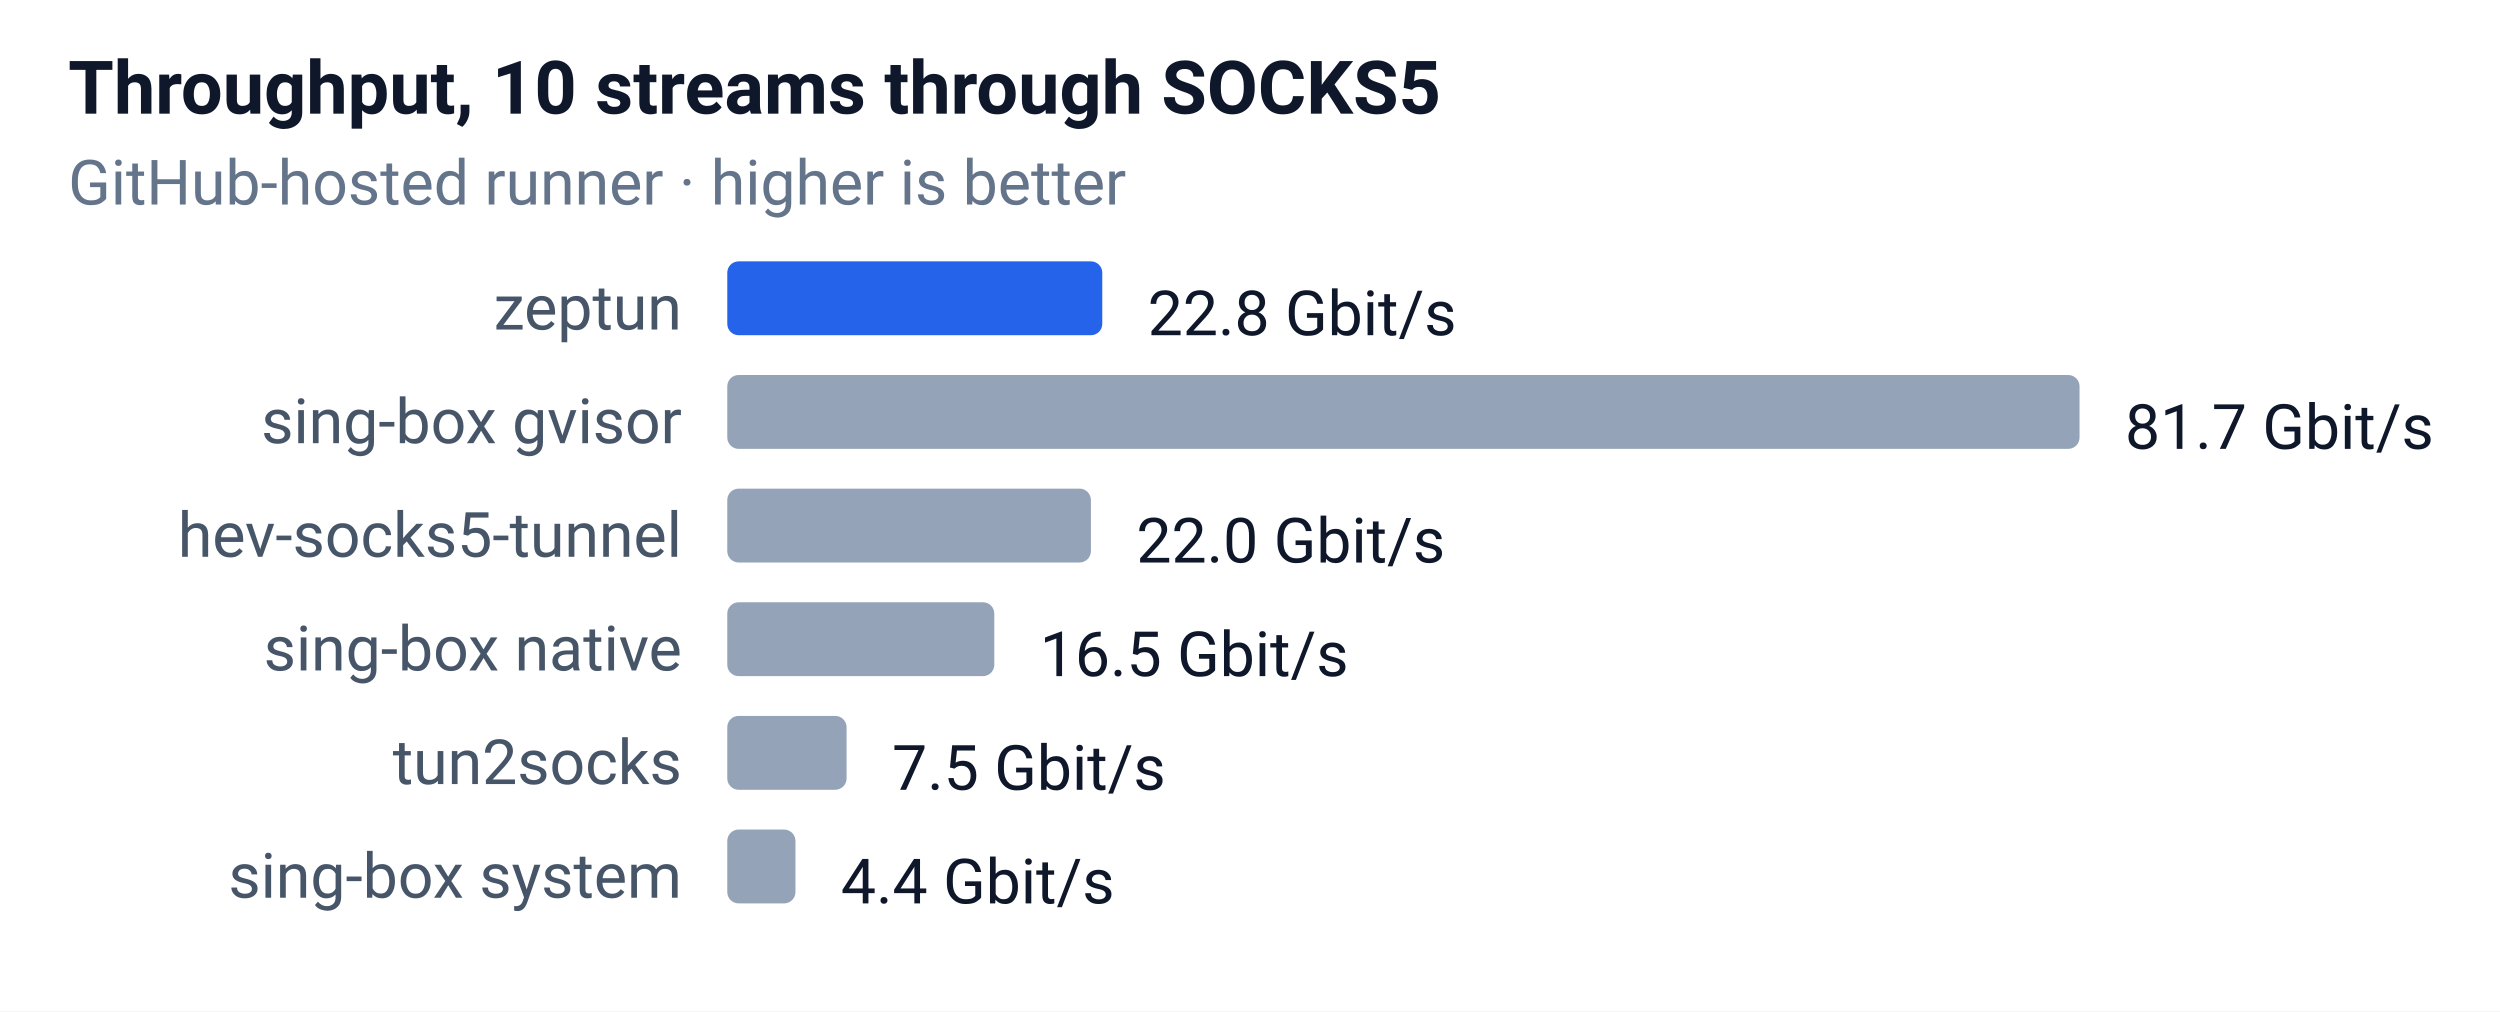
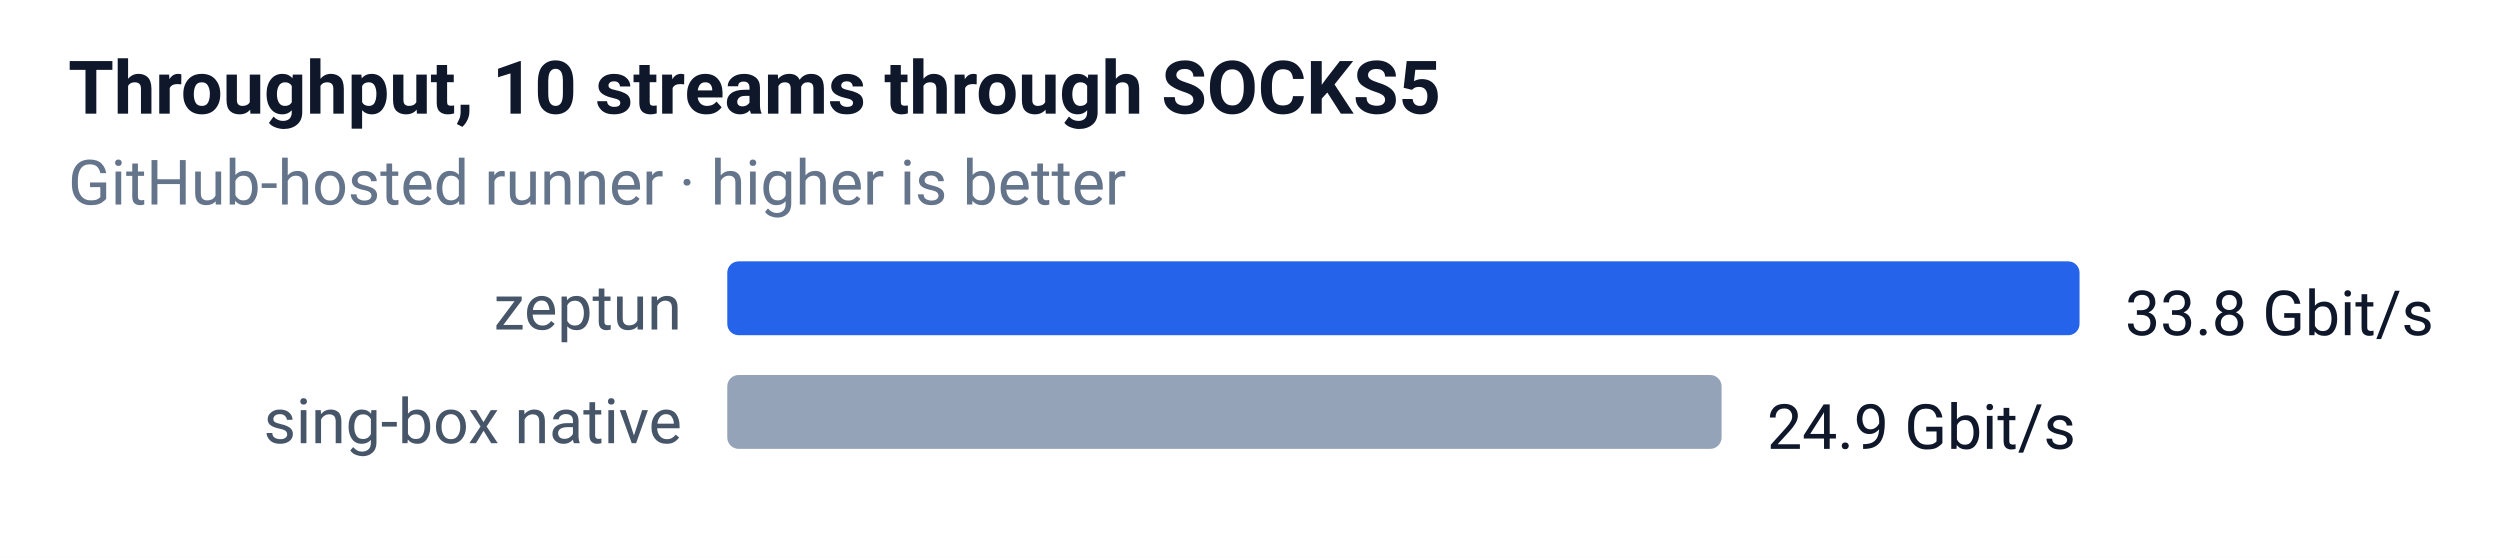
- <svg xmlns="http://www.w3.org/2000/svg" width="440" height="178" font-family="-apple-system,Segoe UI,Roboto,sans-serif" font-size="12">
+ <svg xmlns="http://www.w3.org/2000/svg" width="440" height="98" font-family="-apple-system,Segoe UI,Roboto,sans-serif" font-size="12">
  <rect width="100%" height="100%" fill="#ffffff" />
  <text x="12" y="20" font-size="13" font-weight="600" fill="#0f172a">Throughput, 10 streams through SOCKS5</text>
  <text x="12" y="36" font-size="11" fill="#64748b">GitHub-hosted runner · higher is better</text>
  <text x="120" y="58" text-anchor="end" font-size="11" fill="#475569">zeptun</text>
-   <rect x="128" y="46" width="66" height="13" rx="2" fill="#2563eb" />
-   <text x="202" y="59" font-size="11" fill="#0f172a">22.8 Gbit/s</text>
-   <text x="120" y="78" text-anchor="end" font-size="11" fill="#475569">sing-box gvisor</text>
-   <rect x="128" y="66" width="238" height="13" rx="2" fill="#94a3b8" />
-   <text x="374" y="79" font-size="11" fill="#0f172a">81.7 Gbit/s</text>
-   <text x="120" y="98" text-anchor="end" font-size="11" fill="#475569">hev-socks5-tunnel</text>
-   <rect x="128" y="86" width="64" height="13" rx="2" fill="#94a3b8" />
-   <text x="200" y="99" font-size="11" fill="#0f172a">22.0 Gbit/s</text>
-   <text x="120" y="118" text-anchor="end" font-size="11" fill="#475569">sing-box native</text>
-   <rect x="128" y="106" width="47" height="13" rx="2" fill="#94a3b8" />
-   <text x="183" y="119" font-size="11" fill="#0f172a">16.5 Gbit/s</text>
-   <text x="120" y="138" text-anchor="end" font-size="11" fill="#475569">tun2socks</text>
-   <rect x="128" y="126" width="21" height="13" rx="2" fill="#94a3b8" />
-   <text x="157" y="139" font-size="11" fill="#0f172a">7.5 Gbit/s</text>
-   <text x="120" y="158" text-anchor="end" font-size="11" fill="#475569">sing-box system</text>
-   <rect x="128" y="146" width="12" height="13" rx="2" fill="#94a3b8" />
-   <text x="148" y="159" font-size="11" fill="#0f172a">4.4 Gbit/s</text>
+   <rect x="128" y="46" width="238" height="13" rx="2" fill="#2563eb" />
+   <text x="374" y="59" font-size="11" fill="#0f172a">33.8 Gbit/s</text>
+   <text x="120" y="78" text-anchor="end" font-size="11" fill="#475569">sing-box native</text>
+   <rect x="128" y="66" width="175" height="13" rx="2" fill="#94a3b8" />
+   <text x="311" y="79" font-size="11" fill="#0f172a">24.9 Gbit/s</text>
</svg>
